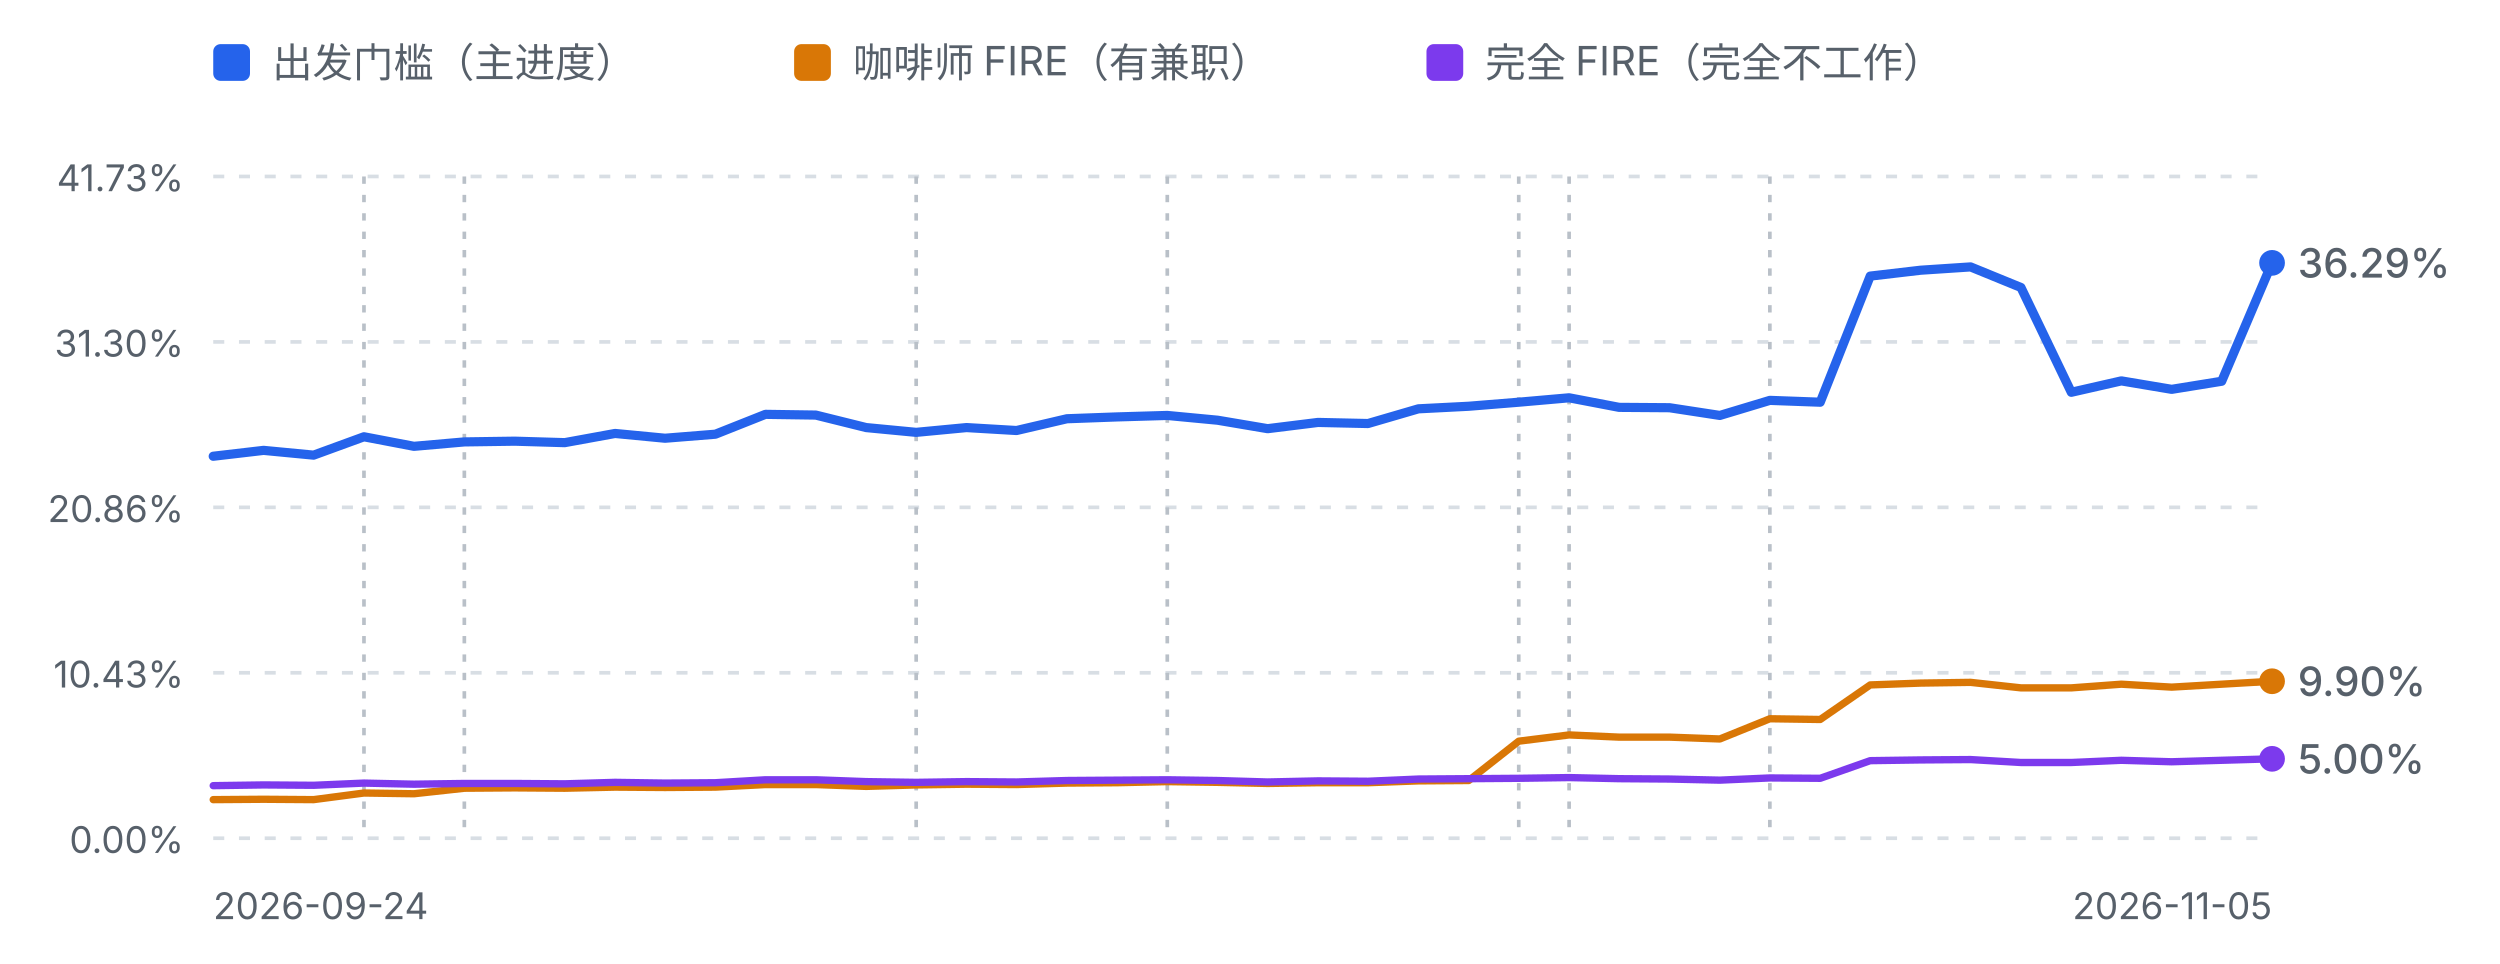
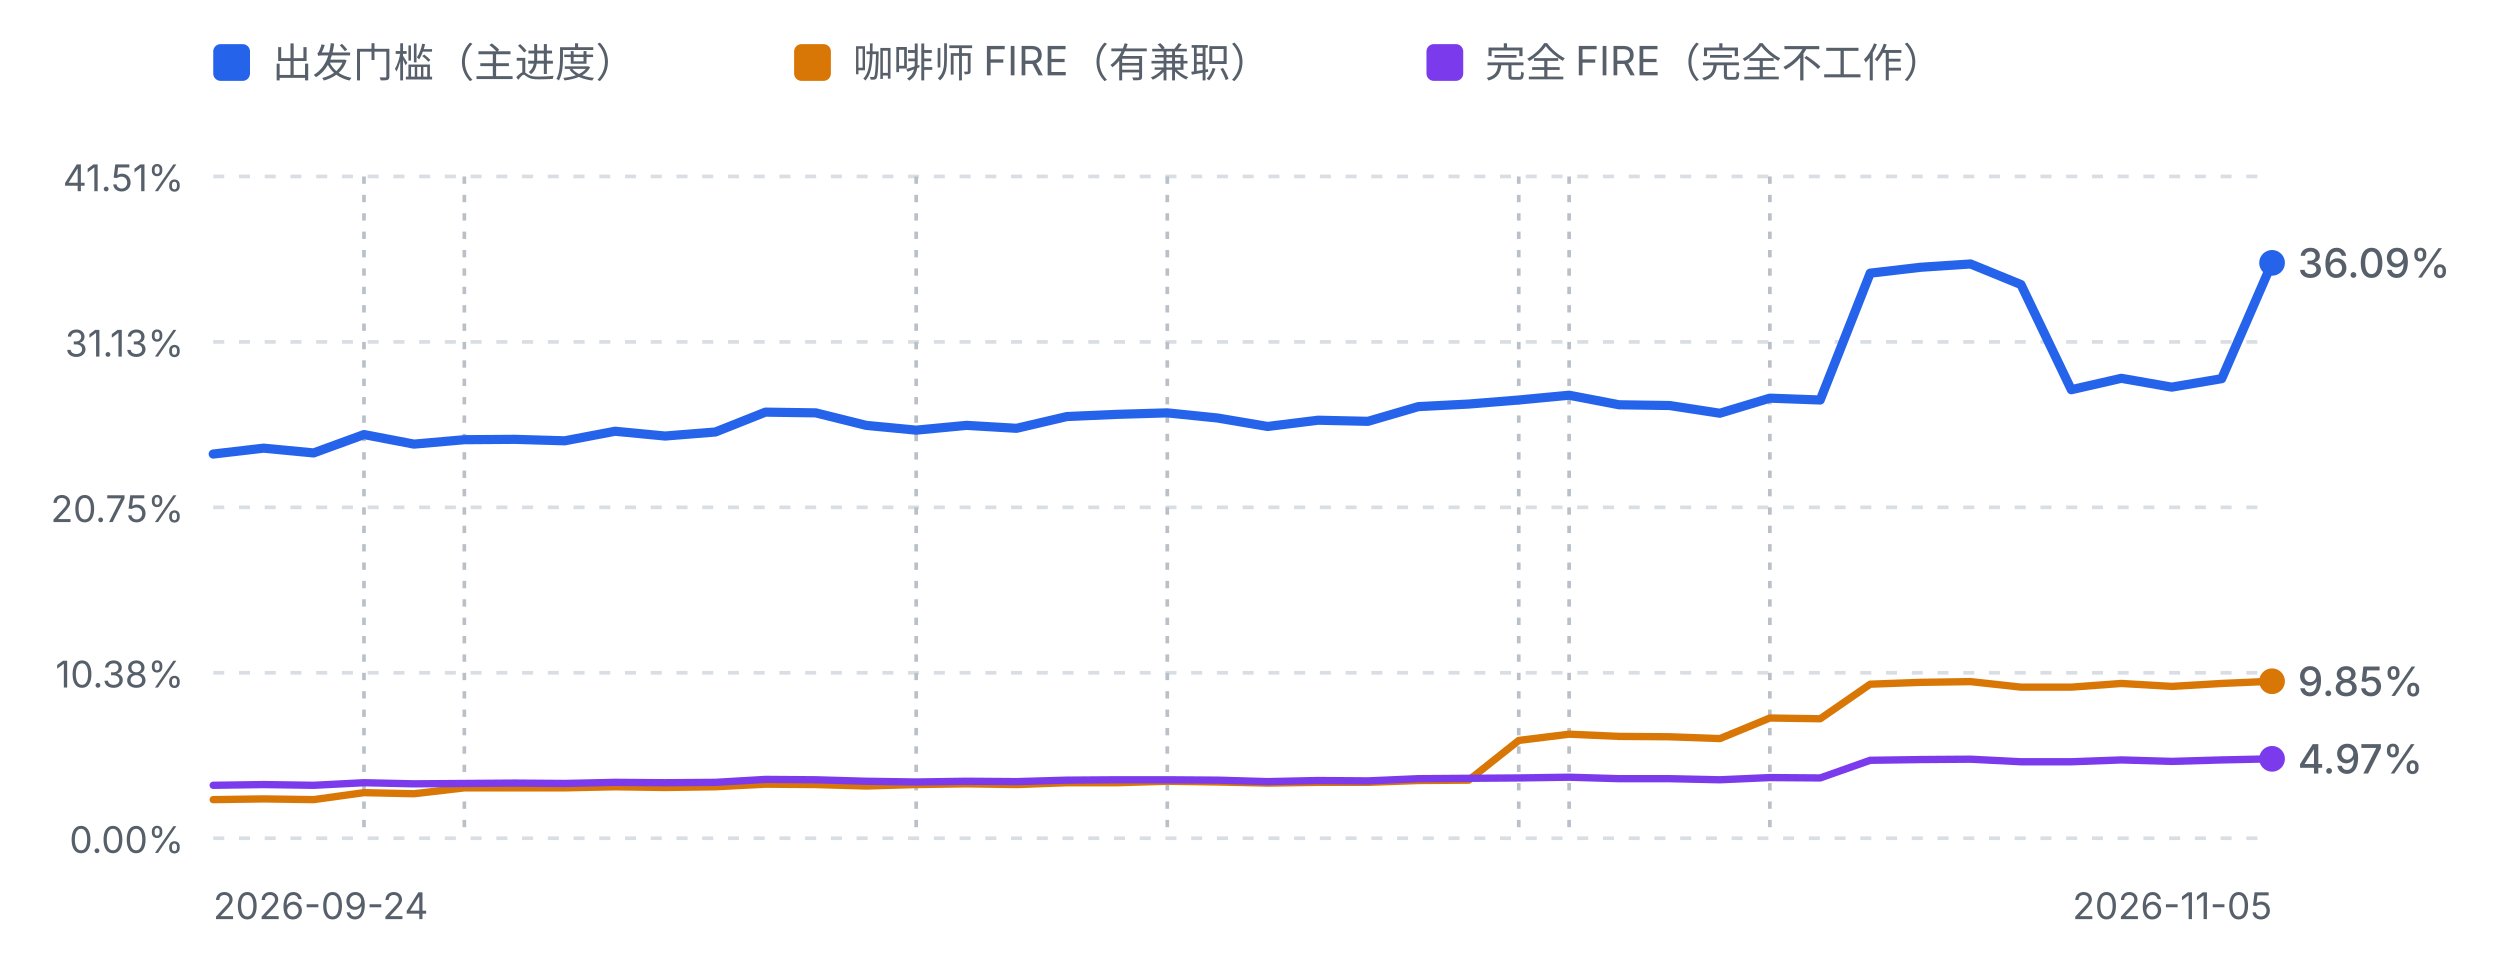
<svg xmlns="http://www.w3.org/2000/svg" viewBox="0 0 680 262" width="680" height="262" role="img" aria-label="进度曲线：出发门槛、咖啡师 FIRE 与完全 FIRE">
  <defs>
    <style>
      .fg-muted { fill: #57606a; font-family: ui-sans-serif, system-ui, -apple-system, "Segoe UI", sans-serif; }
      .grid { stroke: #d8dee4; stroke-width: 1; stroke-dasharray: 3 4; }
      .mark { stroke: #b9c0c8; stroke-width: 1; stroke-dasharray: 2 3; }
      .line-dep { fill: none; stroke: #2563eb; stroke-width: 2.5; stroke-linejoin: round; stroke-linecap: round; }
      .line-fire { fill: none; stroke: #d97706; stroke-width: 2; stroke-linejoin: round; stroke-linecap: round; }
      .line-full { fill: none; stroke: #7c3aed; stroke-width: 2; stroke-linejoin: round; stroke-linecap: round; }
      @media (prefers-color-scheme: dark) {
        .fg-muted { fill: #8b949e; }
        .grid { stroke: #30363d; }
        .mark { stroke: #4d545c; }
        .line-dep { stroke: #60a5fa; }
        .line-fire { stroke: #f0b429; }
        .line-full { stroke: #a78bfa; }
      }
    </style>
  </defs>
  <rect x="58" y="12" width="10" height="10" rx="2" fill="#2563eb" />
  <text class="fg-muted" x="74" y="21" font-size="11">出发门槛（主进度）</text>
  <rect x="216" y="12" width="10" height="10" rx="2" fill="#d97706" />
  <text class="fg-muted" x="232" y="21" font-size="11">咖啡师 FIRE（有兼职）</text>
  <rect x="388" y="12" width="10" height="10" rx="2" fill="#7c3aed" />
  <text class="fg-muted" x="404" y="21" font-size="11">完全 FIRE（完全不工作）</text>
  <line class="grid" x1="58" y1="48.0" x2="618" y2="48.0" />
-   <text class="fg-muted" x="50" y="52.0" text-anchor="end" font-size="10">41.73%</text>
+   <text class="fg-muted" x="50" y="52.0" text-anchor="end" font-size="10">41.51%</text>
  <line class="grid" x1="58" y1="93.0" x2="618" y2="93.0" />
-   <text class="fg-muted" x="50" y="97.0" text-anchor="end" font-size="10">31.30%</text>
+   <text class="fg-muted" x="50" y="97.0" text-anchor="end" font-size="10">31.13%</text>
  <line class="grid" x1="58" y1="138.0" x2="618" y2="138.0" />
-   <text class="fg-muted" x="50" y="142.0" text-anchor="end" font-size="10">20.86%</text>
+   <text class="fg-muted" x="50" y="142.0" text-anchor="end" font-size="10">20.75%</text>
  <line class="grid" x1="58" y1="183.0" x2="618" y2="183.0" />
-   <text class="fg-muted" x="50" y="187.0" text-anchor="end" font-size="10">10.43%</text>
+   <text class="fg-muted" x="50" y="187.0" text-anchor="end" font-size="10">10.38%</text>
  <line class="grid" x1="58" y1="228.0" x2="618" y2="228.0" />
  <text class="fg-muted" x="50" y="232.0" text-anchor="end" font-size="10">0.00%</text>
  <line class="mark" x1="99.0" y1="48" x2="99.0" y2="228.0" />
  <line class="mark" x1="126.3" y1="48" x2="126.3" y2="228.0" />
  <line class="mark" x1="249.2" y1="48" x2="249.2" y2="228.0" />
  <line class="mark" x1="317.5" y1="48" x2="317.5" y2="228.0" />
  <line class="mark" x1="413.1" y1="48" x2="413.1" y2="228.0" />
  <line class="mark" x1="426.8" y1="48" x2="426.8" y2="228.0" />
  <line class="mark" x1="481.4" y1="48" x2="481.4" y2="228.0" />
-   <path d="M58.0,124.1 L71.7,122.5 L85.3,123.8 L99.0,118.8 L112.6,121.4 L126.3,120.2 L140.0,120.0 L153.6,120.4 L167.3,117.9 L180.9,119.2 L194.6,118.1 L208.2,112.7 L221.9,112.9 L235.6,116.3 L249.2,117.6 L262.9,116.3 L276.5,117.1 L290.2,113.9 L303.9,113.4 L317.5,113.0 L331.2,114.3 L344.8,116.6 L358.5,114.9 L372.1,115.2 L385.8,111.2 L399.5,110.5 L413.1,109.4 L426.8,108.2 L440.4,110.8 L454.1,110.9 L467.8,113.0 L481.4,108.9 L495.1,109.4 L508.7,75.1 L522.4,73.5 L536.0,72.6 L549.7,78.2 L563.4,106.7 L577.0,103.6 L590.7,105.9 L604.3,103.7 L618.0,71.5" class="line-dep" />
-   <path d="M58.0,217.5 L71.7,217.4 L85.3,217.5 L99.0,215.7 L112.6,215.9 L126.3,214.4 L140.0,214.3 L153.6,214.4 L167.3,214.1 L180.9,214.2 L194.6,214.1 L208.2,213.4 L221.9,213.4 L235.6,213.9 L249.2,213.5 L262.9,213.3 L276.5,213.4 L290.2,213.0 L303.9,212.9 L317.5,212.6 L331.2,212.8 L344.8,213.1 L358.5,212.9 L372.1,212.9 L385.8,212.4 L399.5,212.3 L413.1,201.6 L426.8,199.9 L440.4,200.5 L454.1,200.5 L467.8,201.0 L481.4,195.5 L495.1,195.7 L508.7,186.3 L522.4,185.8 L536.0,185.6 L549.7,187.1 L563.4,187.1 L577.0,186.1 L590.7,186.9 L604.3,186.1 L618.0,185.3" class="line-fire" />
-   <path d="M58.0,213.7 L71.7,213.5 L85.3,213.6 L99.0,213.0 L112.6,213.3 L126.3,213.1 L140.0,213.1 L153.6,213.2 L167.3,212.8 L180.9,213.0 L194.6,212.9 L208.2,212.1 L221.9,212.1 L235.6,212.6 L249.2,212.8 L262.9,212.6 L276.5,212.7 L290.2,212.3 L303.9,212.2 L317.5,212.1 L331.2,212.3 L344.8,212.7 L358.5,212.4 L372.1,212.5 L385.8,211.9 L399.5,211.8 L413.1,211.7 L426.8,211.5 L440.4,211.8 L454.1,211.9 L467.8,212.2 L481.4,211.6 L495.1,211.7 L508.7,206.9 L522.4,206.7 L536.0,206.6 L549.7,207.4 L563.4,207.4 L577.0,206.8 L590.7,207.2 L604.3,206.8 L618.0,206.4" class="line-full" />
+   <path d="M58.0,123.5 L71.7,121.9 L85.3,123.2 L99.0,118.2 L112.6,120.8 L126.3,119.6 L140.0,119.5 L153.6,119.9 L167.3,117.3 L180.9,118.6 L194.6,117.5 L208.2,112.1 L221.9,112.3 L235.6,115.7 L249.2,117.0 L262.9,115.7 L276.5,116.5 L290.2,113.3 L303.9,112.7 L317.5,112.3 L331.2,113.7 L344.8,116.0 L358.5,114.3 L372.1,114.6 L385.8,110.6 L399.5,109.9 L413.1,108.8 L426.8,107.5 L440.4,110.1 L454.1,110.3 L467.8,112.4 L481.4,108.3 L495.1,108.8 L508.7,74.3 L522.4,72.7 L536.0,71.8 L549.7,77.4 L563.4,106.0 L577.0,102.9 L590.7,105.3 L604.3,103.0 L618.0,71.5" class="line-dep" />
+   <path d="M58.0,217.5 L71.7,217.3 L85.3,217.5 L99.0,215.6 L112.6,215.9 L126.3,214.3 L140.0,214.3 L153.6,214.3 L167.3,214.0 L180.9,214.2 L194.6,214.0 L208.2,213.3 L221.9,213.4 L235.6,213.8 L249.2,213.4 L262.9,213.2 L276.5,213.4 L290.2,212.9 L303.9,212.9 L317.5,212.5 L331.2,212.7 L344.8,213.0 L358.5,212.8 L372.1,212.8 L385.8,212.3 L399.5,212.2 L413.1,201.4 L426.8,199.7 L440.4,200.3 L454.1,200.4 L467.8,200.9 L481.4,195.3 L495.1,195.5 L508.7,186.1 L522.4,185.6 L536.0,185.4 L549.7,186.9 L563.4,186.9 L577.0,185.9 L590.7,186.7 L604.3,185.9 L618.0,185.3" class="line-fire" />
+   <path d="M58.0,213.6 L71.7,213.4 L85.3,213.6 L99.0,212.9 L112.6,213.2 L126.3,213.1 L140.0,213.0 L153.6,213.1 L167.3,212.8 L180.9,212.9 L194.6,212.8 L208.2,212.0 L221.9,212.1 L235.6,212.5 L249.2,212.7 L262.9,212.5 L276.5,212.6 L290.2,212.2 L303.9,212.1 L317.5,212.1 L331.2,212.2 L344.8,212.6 L358.5,212.3 L372.1,212.4 L385.8,211.8 L399.5,211.7 L413.1,211.6 L426.8,211.4 L440.4,211.8 L454.1,211.8 L467.8,212.1 L481.4,211.5 L495.1,211.6 L508.7,206.8 L522.4,206.6 L536.0,206.5 L549.7,207.2 L563.4,207.2 L577.0,206.7 L590.7,207.1 L604.3,206.7 L618.0,206.4" class="line-full" />
  <circle cx="618.0" cy="185.3" r="3.5" fill="#d97706" />
-   <text class="fg-muted" x="625.0" y="189.3" font-size="11" font-weight="500" fill="#d97706">9.90%</text>
+   <text class="fg-muted" x="625.0" y="189.3" font-size="11" font-weight="500" fill="#d97706">9.85%</text>
  <circle cx="618.0" cy="71.5" r="3.5" fill="#2563eb" />
-   <text class="fg-muted" x="625.0" y="75.5" font-size="11" font-weight="500" fill="#2563eb">36.29%</text>
+   <text class="fg-muted" x="625.0" y="75.5" font-size="11" font-weight="500" fill="#2563eb">36.09%</text>
  <circle cx="618.0" cy="206.4" r="3.5" fill="#7c3aed" />
-   <text class="fg-muted" x="625.0" y="210.4" font-size="11" font-weight="500" fill="#7c3aed">5.00%</text>
+   <text class="fg-muted" x="625.0" y="210.4" font-size="11" font-weight="500" fill="#7c3aed">4.97%</text>
  <text class="fg-muted" x="58" y="250" font-size="10">2026-09-24</text>
  <text class="fg-muted" x="618" y="250" text-anchor="end" font-size="10">2026-11-05</text>
</svg>
